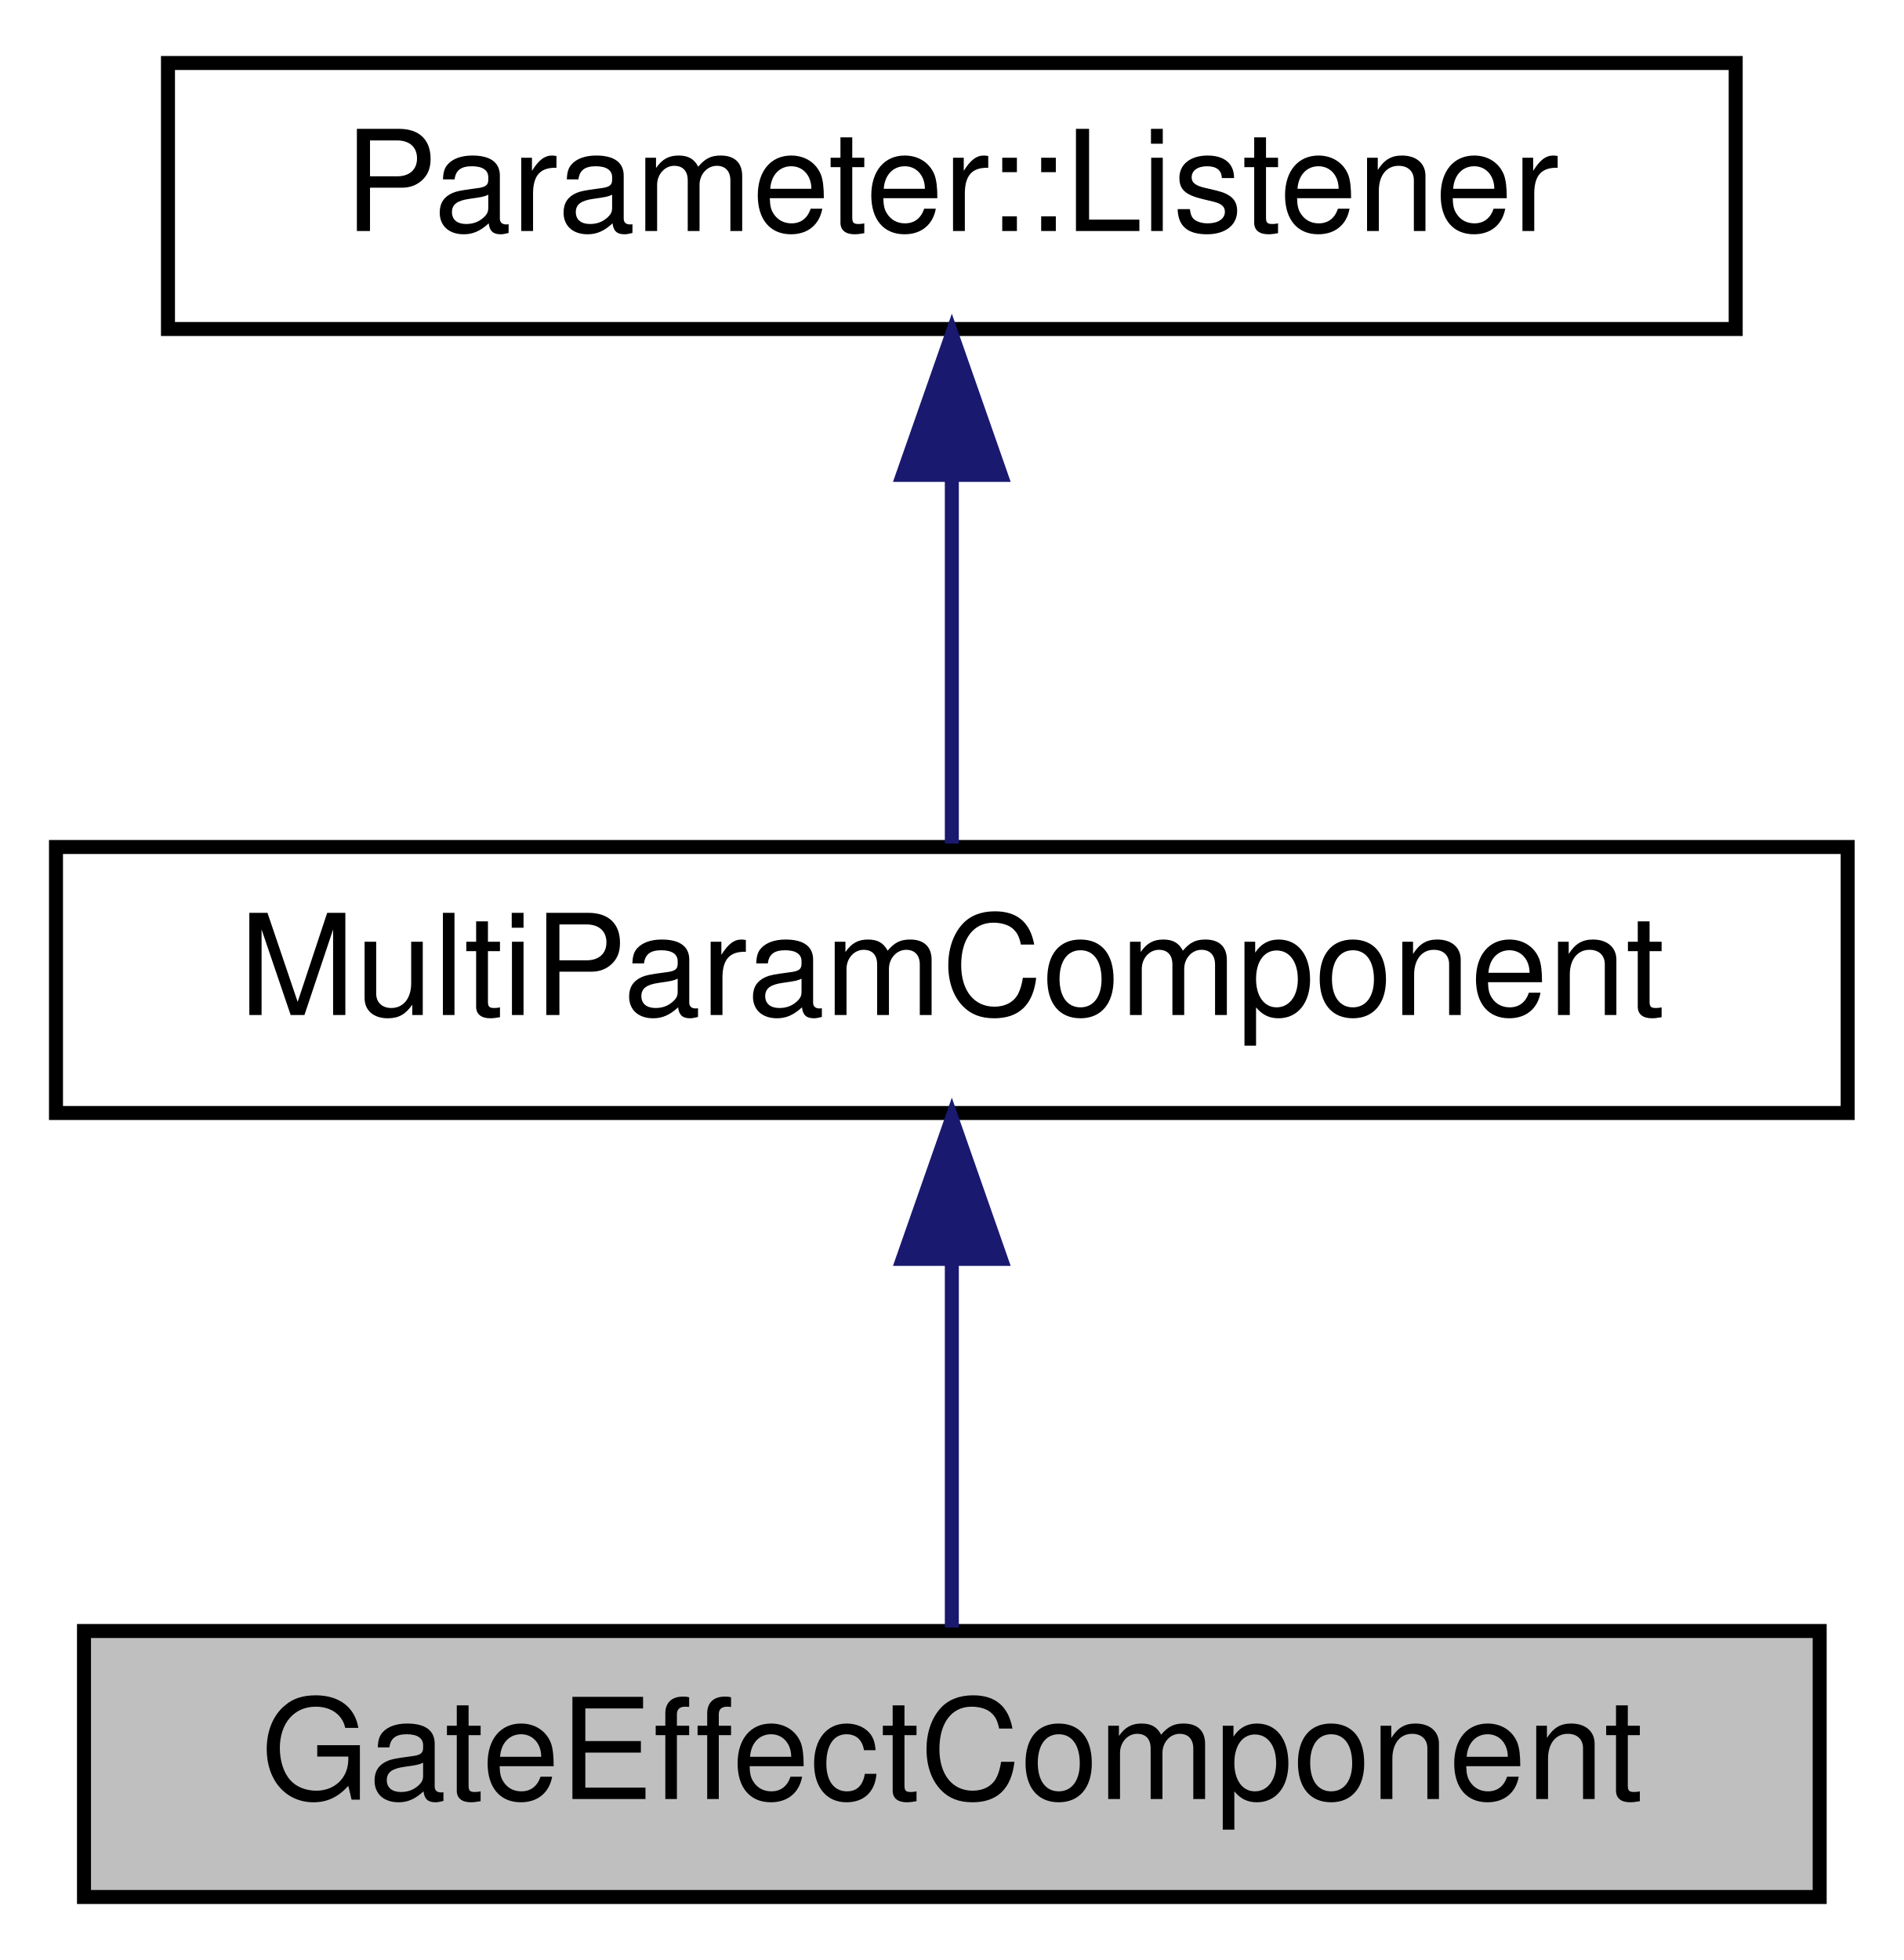
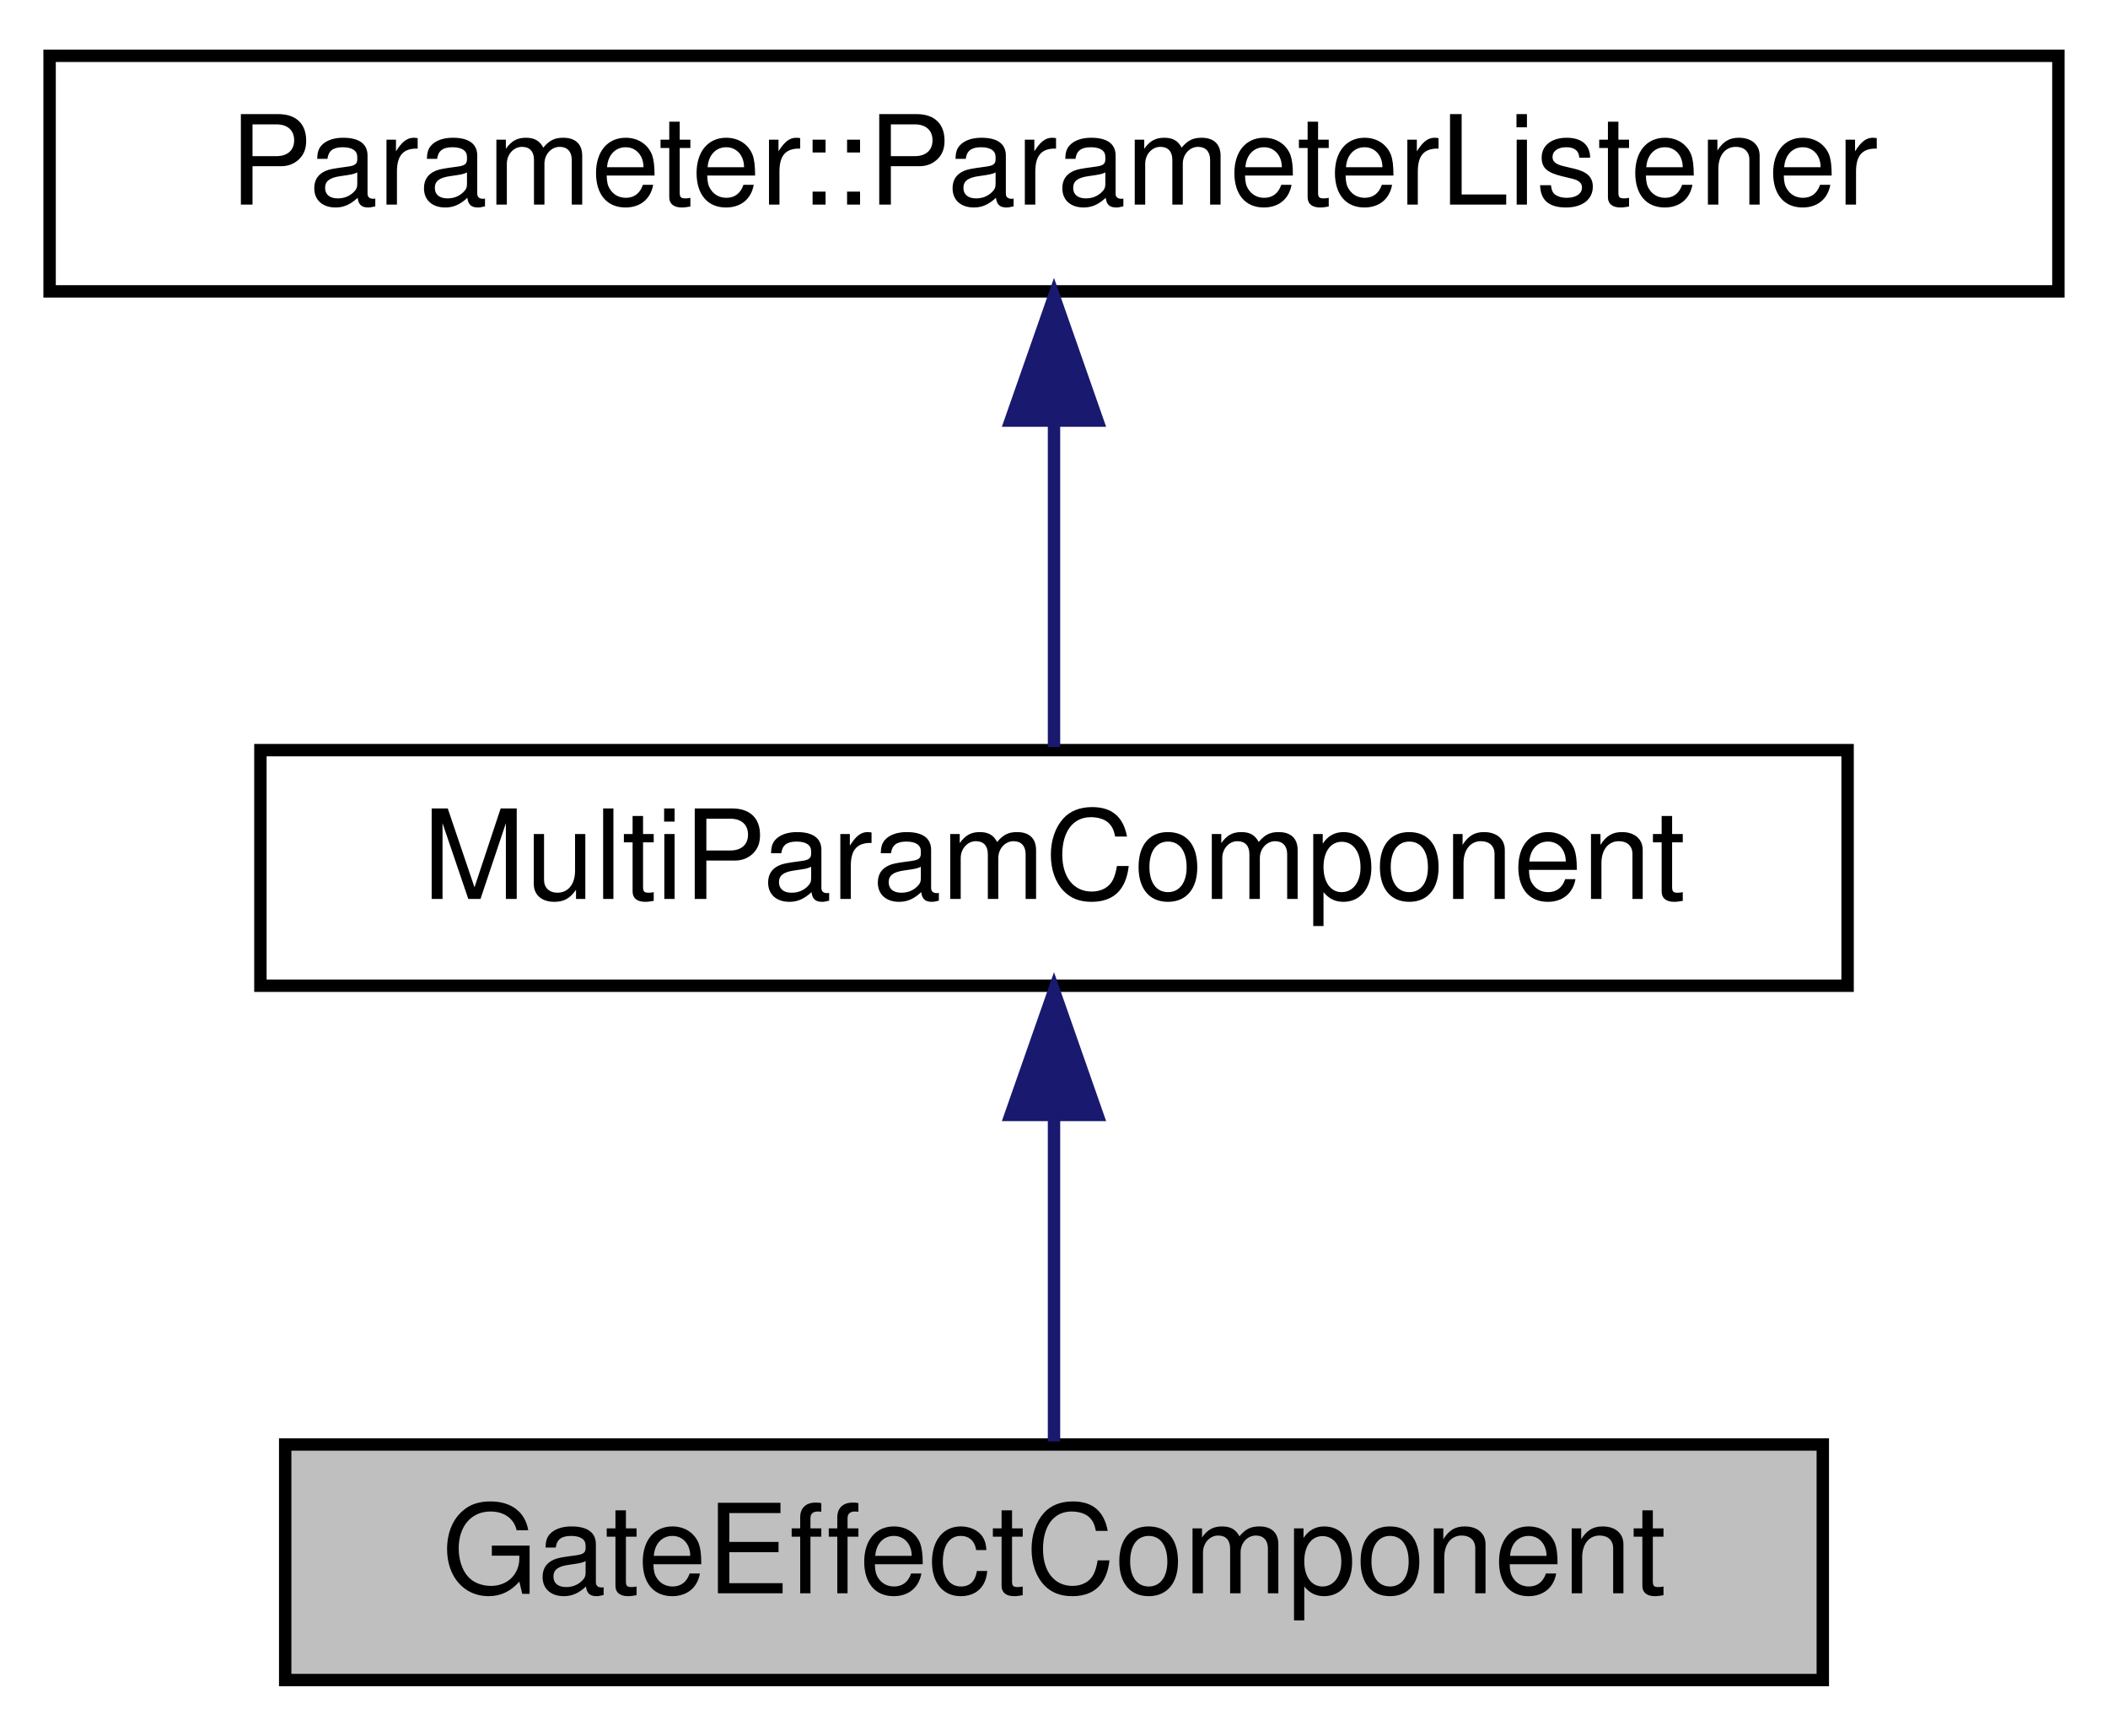
- <svg xmlns="http://www.w3.org/2000/svg" xmlns:xlink="http://www.w3.org/1999/xlink" width="136pt" height="140pt" viewBox="0.00 0.00 136.00 140.00">
+ <svg xmlns="http://www.w3.org/2000/svg" xmlns:xlink="http://www.w3.org/1999/xlink" width="170pt" height="140pt" viewBox="0.00 0.00 170.00 140.00">
  <g id="graph0" class="graph" transform="scale(1 1) rotate(0) translate(4 136)">
    <g id="node1" class="node">
      <g id="a_node1">
        <a xlink:title="An editor for the gate effect pattern.">
-           <polygon fill="#bfbfbf" stroke="black" points="2,-0.5 2,-19.5 126,-19.5 126,-0.5 2,-0.5" />
-           <text text-anchor="middle" x="64" y="-7.5" font-family="Helvetica,sans-Serif" font-size="10.00">GateEffectComponent</text>
+           <polygon fill="#bfbfbf" stroke="black" points="19,-0.5 19,-19.5 143,-19.5 143,-0.5 19,-0.5" />
+           <text text-anchor="middle" x="81" y="-7.5" font-family="Helvetica,sans-Serif" font-size="10.00">GateEffectComponent</text>
        </a>
      </g>
    </g>
    <g id="node2" class="node">
      <g id="a_node2">
        <a xlink:href="classMultiParamComponent.html" target="_top" xlink:title="A base component for controlling multiple parameters at once.">
-           <polygon fill="none" stroke="black" points="0,-56.5 0,-75.5 128,-75.5 128,-56.5 0,-56.5" />
-           <text text-anchor="middle" x="64" y="-63.5" font-family="Helvetica,sans-Serif" font-size="10.00">MultiParamComponent</text>
+           <polygon fill="none" stroke="black" points="17,-56.5 17,-75.5 145,-75.5 145,-56.5 17,-56.5" />
+           <text text-anchor="middle" x="81" y="-63.5" font-family="Helvetica,sans-Serif" font-size="10.00">MultiParamComponent</text>
        </a>
      </g>
    </g>
    <g id="edge1" class="edge">
-       <path fill="none" stroke="midnightblue" d="M64,-45.8C64,-36.91 64,-26.78 64,-19.75" />
-       <polygon fill="midnightblue" stroke="midnightblue" points="60.5,-46.08 64,-56.08 67.5,-46.08 60.5,-46.08" />
+       <path fill="none" stroke="midnightblue" d="M81,-45.8C81,-36.91 81,-26.78 81,-19.75" />
+       <polygon fill="midnightblue" stroke="midnightblue" points="77.5,-46.08 81,-56.08 84.5,-46.08 77.5,-46.08" />
    </g>
    <g id="node3" class="node">
      <g id="a_node3">
-         <a xlink:href="classParameter_1_1Listener.html" target="_top" xlink:title=" ">
-           <polygon fill="none" stroke="black" points="8,-112.5 8,-131.5 120,-131.5 120,-112.5 8,-112.5" />
-           <text text-anchor="middle" x="64" y="-119.5" font-family="Helvetica,sans-Serif" font-size="10.00">Parameter::Listener</text>
+         <a xlink:href="classParameter_1_1ParameterListener.html" target="_top" xlink:title=" ">
+           <polygon fill="none" stroke="black" points="0,-112.5 0,-131.5 162,-131.5 162,-112.5 0,-112.5" />
+           <text text-anchor="middle" x="81" y="-119.5" font-family="Helvetica,sans-Serif" font-size="10.00">Parameter::ParameterListener</text>
        </a>
      </g>
    </g>
    <g id="edge2" class="edge">
-       <path fill="none" stroke="midnightblue" d="M64,-101.8C64,-92.91 64,-82.78 64,-75.75" />
-       <polygon fill="midnightblue" stroke="midnightblue" points="60.5,-102.08 64,-112.08 67.5,-102.08 60.5,-102.08" />
+       <path fill="none" stroke="midnightblue" d="M81,-101.8C81,-92.91 81,-82.78 81,-75.75" />
+       <polygon fill="midnightblue" stroke="midnightblue" points="77.5,-102.08 81,-112.08 84.5,-102.08 77.5,-102.08" />
    </g>
  </g>
</svg>
